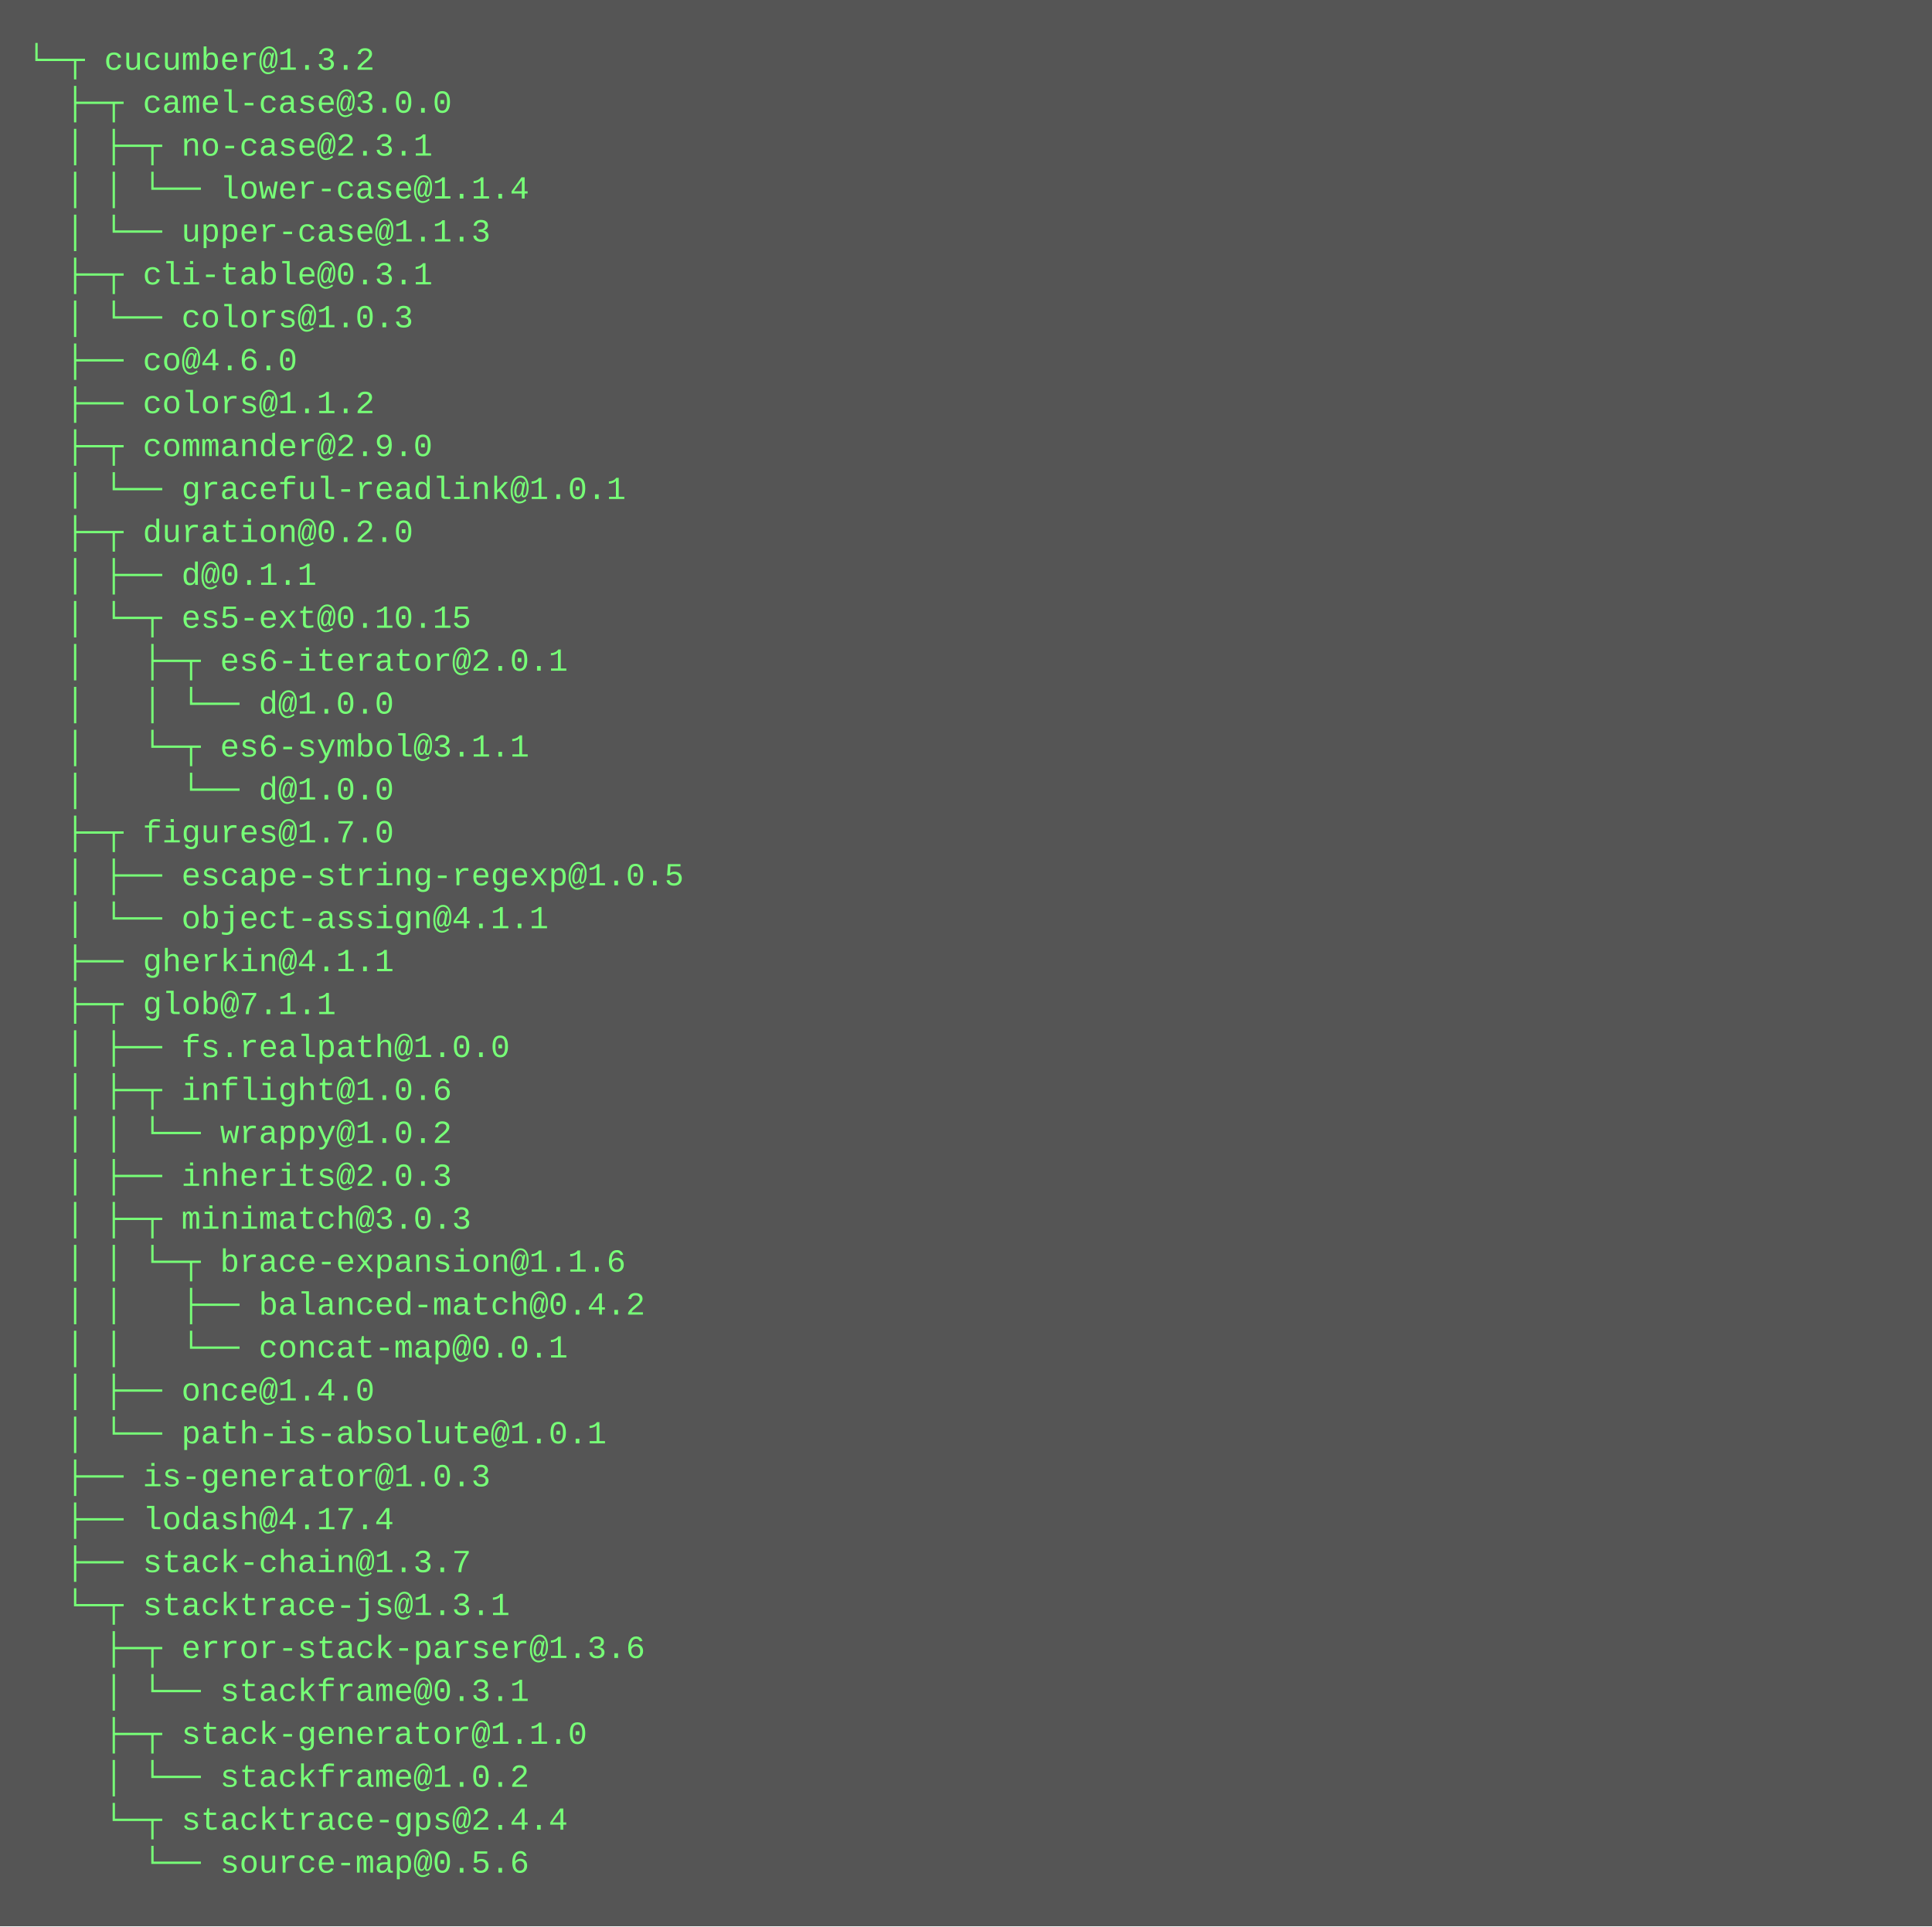
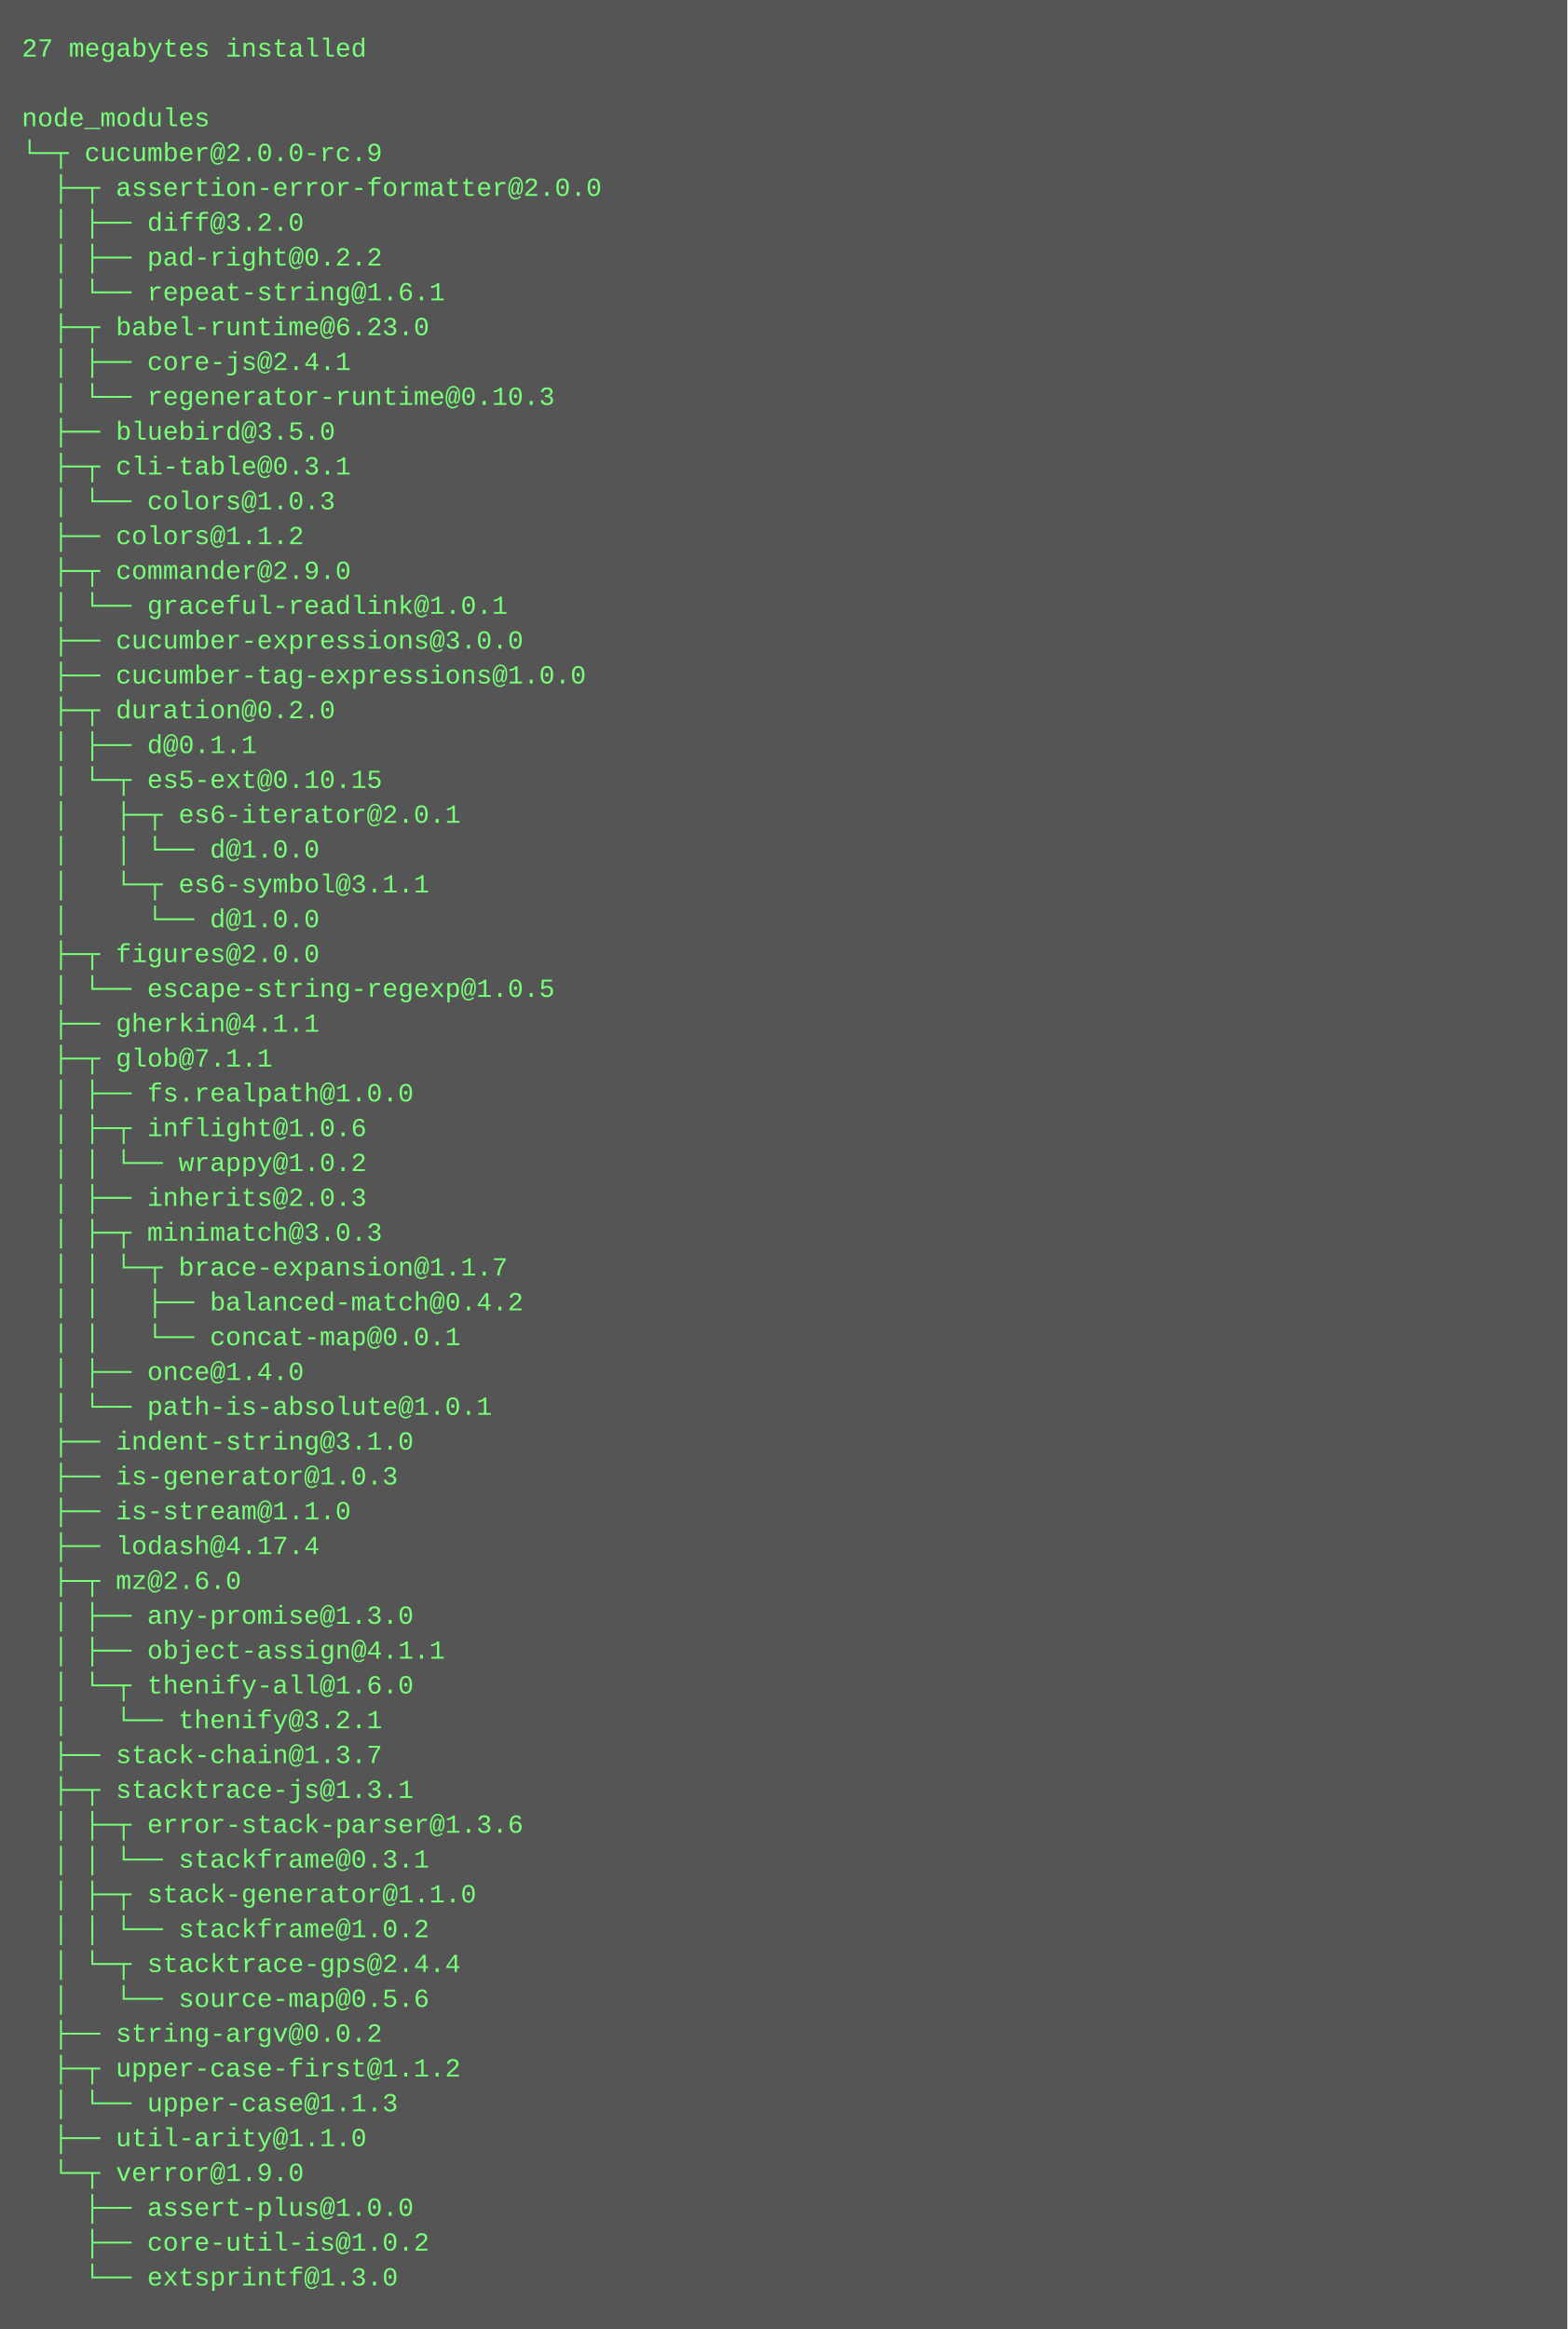
- <svg xmlns="http://www.w3.org/2000/svg" height="718" width="720">
-   <rect height="718" fill="#555" width="720" />
+ <svg xmlns="http://www.w3.org/2000/svg" height="1070" width="720">
+   <rect height="1070" fill="#555" width="720" />
  <text fill="#7f7" font-family="Courier New" font-size="12" xml:space="preserve">
-     <tspan x="10" y="26">└─┬ cucumber@1.3.2 </tspan>
-     <tspan x="10" y="42">  ├─┬ camel-case@3.0.0 </tspan>
-     <tspan x="10" y="58">  │ ├─┬ no-case@2.3.1 </tspan>
-     <tspan x="10" y="74">  │ │ └── lower-case@1.1.4 </tspan>
-     <tspan x="10" y="90">  │ └── upper-case@1.1.3 </tspan>
-     <tspan x="10" y="106">  ├─┬ cli-table@0.3.1 </tspan>
-     <tspan x="10" y="122">  │ └── colors@1.0.3 </tspan>
-     <tspan x="10" y="138">  ├── co@4.6.0 </tspan>
-     <tspan x="10" y="154">  ├── colors@1.1.2 </tspan>
-     <tspan x="10" y="170">  ├─┬ commander@2.9.0 </tspan>
-     <tspan x="10" y="186">  │ └── graceful-readlink@1.0.1 </tspan>
-     <tspan x="10" y="202">  ├─┬ duration@0.2.0 </tspan>
-     <tspan x="10" y="218">  │ ├── d@0.1.1 </tspan>
-     <tspan x="10" y="234">  │ └─┬ es5-ext@0.10.15 </tspan>
-     <tspan x="10" y="250">  │   ├─┬ es6-iterator@2.0.1 </tspan>
-     <tspan x="10" y="266">  │   │ └── d@1.0.0 </tspan>
-     <tspan x="10" y="282">  │   └─┬ es6-symbol@3.1.1 </tspan>
-     <tspan x="10" y="298">  │     └── d@1.0.0 </tspan>
-     <tspan x="10" y="314">  ├─┬ figures@1.7.0 </tspan>
-     <tspan x="10" y="330">  │ ├── escape-string-regexp@1.0.5 </tspan>
-     <tspan x="10" y="346">  │ └── object-assign@4.1.1 </tspan>
-     <tspan x="10" y="362">  ├── gherkin@4.1.1 </tspan>
-     <tspan x="10" y="378">  ├─┬ glob@7.1.1 </tspan>
-     <tspan x="10" y="394">  │ ├── fs.realpath@1.0.0 </tspan>
-     <tspan x="10" y="410">  │ ├─┬ inflight@1.0.6 </tspan>
-     <tspan x="10" y="426">  │ │ └── wrappy@1.0.2 </tspan>
-     <tspan x="10" y="442">  │ ├── inherits@2.0.3 </tspan>
-     <tspan x="10" y="458">  │ ├─┬ minimatch@3.0.3 </tspan>
-     <tspan x="10" y="474">  │ │ └─┬ brace-expansion@1.1.6 </tspan>
-     <tspan x="10" y="490">  │ │   ├── balanced-match@0.4.2 </tspan>
-     <tspan x="10" y="506">  │ │   └── concat-map@0.0.1 </tspan>
-     <tspan x="10" y="522">  │ ├── once@1.4.0 </tspan>
-     <tspan x="10" y="538">  │ └── path-is-absolute@1.0.1 </tspan>
-     <tspan x="10" y="554">  ├── is-generator@1.0.3 </tspan>
-     <tspan x="10" y="570">  ├── lodash@4.17.4 </tspan>
-     <tspan x="10" y="586">  ├── stack-chain@1.3.7 </tspan>
-     <tspan x="10" y="602">  └─┬ stacktrace-js@1.3.1 </tspan>
-     <tspan x="10" y="618">    ├─┬ error-stack-parser@1.3.6 </tspan>
-     <tspan x="10" y="634">    │ └── stackframe@0.3.1 </tspan>
-     <tspan x="10" y="650">    ├─┬ stack-generator@1.1.0 </tspan>
-     <tspan x="10" y="666">    │ └── stackframe@1.0.2 </tspan>
-     <tspan x="10" y="682">    └─┬ stacktrace-gps@2.4.4 </tspan>
-     <tspan x="10" y="698">      └── source-map@0.5.6</tspan>
+     <tspan x="10" y="26">27 megabytes installed</tspan>
+     <tspan x="10" y="42" />
+     <tspan x="10" y="58">node_modules</tspan>
+     <tspan x="10" y="74">└─┬ cucumber@2.0.0-rc.9 </tspan>
+     <tspan x="10" y="90">  ├─┬ assertion-error-formatter@2.0.0 </tspan>
+     <tspan x="10" y="106">  │ ├── diff@3.2.0 </tspan>
+     <tspan x="10" y="122">  │ ├── pad-right@0.2.2 </tspan>
+     <tspan x="10" y="138">  │ └── repeat-string@1.6.1 </tspan>
+     <tspan x="10" y="154">  ├─┬ babel-runtime@6.23.0 </tspan>
+     <tspan x="10" y="170">  │ ├── core-js@2.4.1 </tspan>
+     <tspan x="10" y="186">  │ └── regenerator-runtime@0.10.3 </tspan>
+     <tspan x="10" y="202">  ├── bluebird@3.5.0 </tspan>
+     <tspan x="10" y="218">  ├─┬ cli-table@0.3.1 </tspan>
+     <tspan x="10" y="234">  │ └── colors@1.0.3 </tspan>
+     <tspan x="10" y="250">  ├── colors@1.1.2 </tspan>
+     <tspan x="10" y="266">  ├─┬ commander@2.9.0 </tspan>
+     <tspan x="10" y="282">  │ └── graceful-readlink@1.0.1 </tspan>
+     <tspan x="10" y="298">  ├── cucumber-expressions@3.0.0 </tspan>
+     <tspan x="10" y="314">  ├── cucumber-tag-expressions@1.0.0 </tspan>
+     <tspan x="10" y="330">  ├─┬ duration@0.2.0 </tspan>
+     <tspan x="10" y="346">  │ ├── d@0.1.1 </tspan>
+     <tspan x="10" y="362">  │ └─┬ es5-ext@0.10.15 </tspan>
+     <tspan x="10" y="378">  │   ├─┬ es6-iterator@2.0.1 </tspan>
+     <tspan x="10" y="394">  │   │ └── d@1.0.0 </tspan>
+     <tspan x="10" y="410">  │   └─┬ es6-symbol@3.1.1 </tspan>
+     <tspan x="10" y="426">  │     └── d@1.0.0 </tspan>
+     <tspan x="10" y="442">  ├─┬ figures@2.0.0 </tspan>
+     <tspan x="10" y="458">  │ └── escape-string-regexp@1.0.5 </tspan>
+     <tspan x="10" y="474">  ├── gherkin@4.1.1 </tspan>
+     <tspan x="10" y="490">  ├─┬ glob@7.1.1 </tspan>
+     <tspan x="10" y="506">  │ ├── fs.realpath@1.0.0 </tspan>
+     <tspan x="10" y="522">  │ ├─┬ inflight@1.0.6 </tspan>
+     <tspan x="10" y="538">  │ │ └── wrappy@1.0.2 </tspan>
+     <tspan x="10" y="554">  │ ├── inherits@2.0.3 </tspan>
+     <tspan x="10" y="570">  │ ├─┬ minimatch@3.0.3 </tspan>
+     <tspan x="10" y="586">  │ │ └─┬ brace-expansion@1.1.7 </tspan>
+     <tspan x="10" y="602">  │ │   ├── balanced-match@0.4.2 </tspan>
+     <tspan x="10" y="618">  │ │   └── concat-map@0.0.1 </tspan>
+     <tspan x="10" y="634">  │ ├── once@1.4.0 </tspan>
+     <tspan x="10" y="650">  │ └── path-is-absolute@1.0.1 </tspan>
+     <tspan x="10" y="666">  ├── indent-string@3.1.0 </tspan>
+     <tspan x="10" y="682">  ├── is-generator@1.0.3 </tspan>
+     <tspan x="10" y="698">  ├── is-stream@1.1.0 </tspan>
+     <tspan x="10" y="714">  ├── lodash@4.17.4 </tspan>
+     <tspan x="10" y="730">  ├─┬ mz@2.6.0 </tspan>
+     <tspan x="10" y="746">  │ ├── any-promise@1.3.0 </tspan>
+     <tspan x="10" y="762">  │ ├── object-assign@4.1.1 </tspan>
+     <tspan x="10" y="778">  │ └─┬ thenify-all@1.6.0 </tspan>
+     <tspan x="10" y="794">  │   └── thenify@3.2.1 </tspan>
+     <tspan x="10" y="810">  ├── stack-chain@1.3.7 </tspan>
+     <tspan x="10" y="826">  ├─┬ stacktrace-js@1.3.1 </tspan>
+     <tspan x="10" y="842">  │ ├─┬ error-stack-parser@1.3.6 </tspan>
+     <tspan x="10" y="858">  │ │ └── stackframe@0.3.1 </tspan>
+     <tspan x="10" y="874">  │ ├─┬ stack-generator@1.1.0 </tspan>
+     <tspan x="10" y="890">  │ │ └── stackframe@1.0.2 </tspan>
+     <tspan x="10" y="906">  │ └─┬ stacktrace-gps@2.4.4 </tspan>
+     <tspan x="10" y="922">  │   └── source-map@0.5.6 </tspan>
+     <tspan x="10" y="938">  ├── string-argv@0.0.2 </tspan>
+     <tspan x="10" y="954">  ├─┬ upper-case-first@1.1.2 </tspan>
+     <tspan x="10" y="970">  │ └── upper-case@1.1.3 </tspan>
+     <tspan x="10" y="986">  ├── util-arity@1.1.0 </tspan>
+     <tspan x="10" y="1002">  └─┬ verror@1.9.0 </tspan>
+     <tspan x="10" y="1018">    ├── assert-plus@1.0.0 </tspan>
+     <tspan x="10" y="1034">    ├── core-util-is@1.0.2 </tspan>
+     <tspan x="10" y="1050">    └── extsprintf@1.3.0</tspan>
  </text>
</svg>
